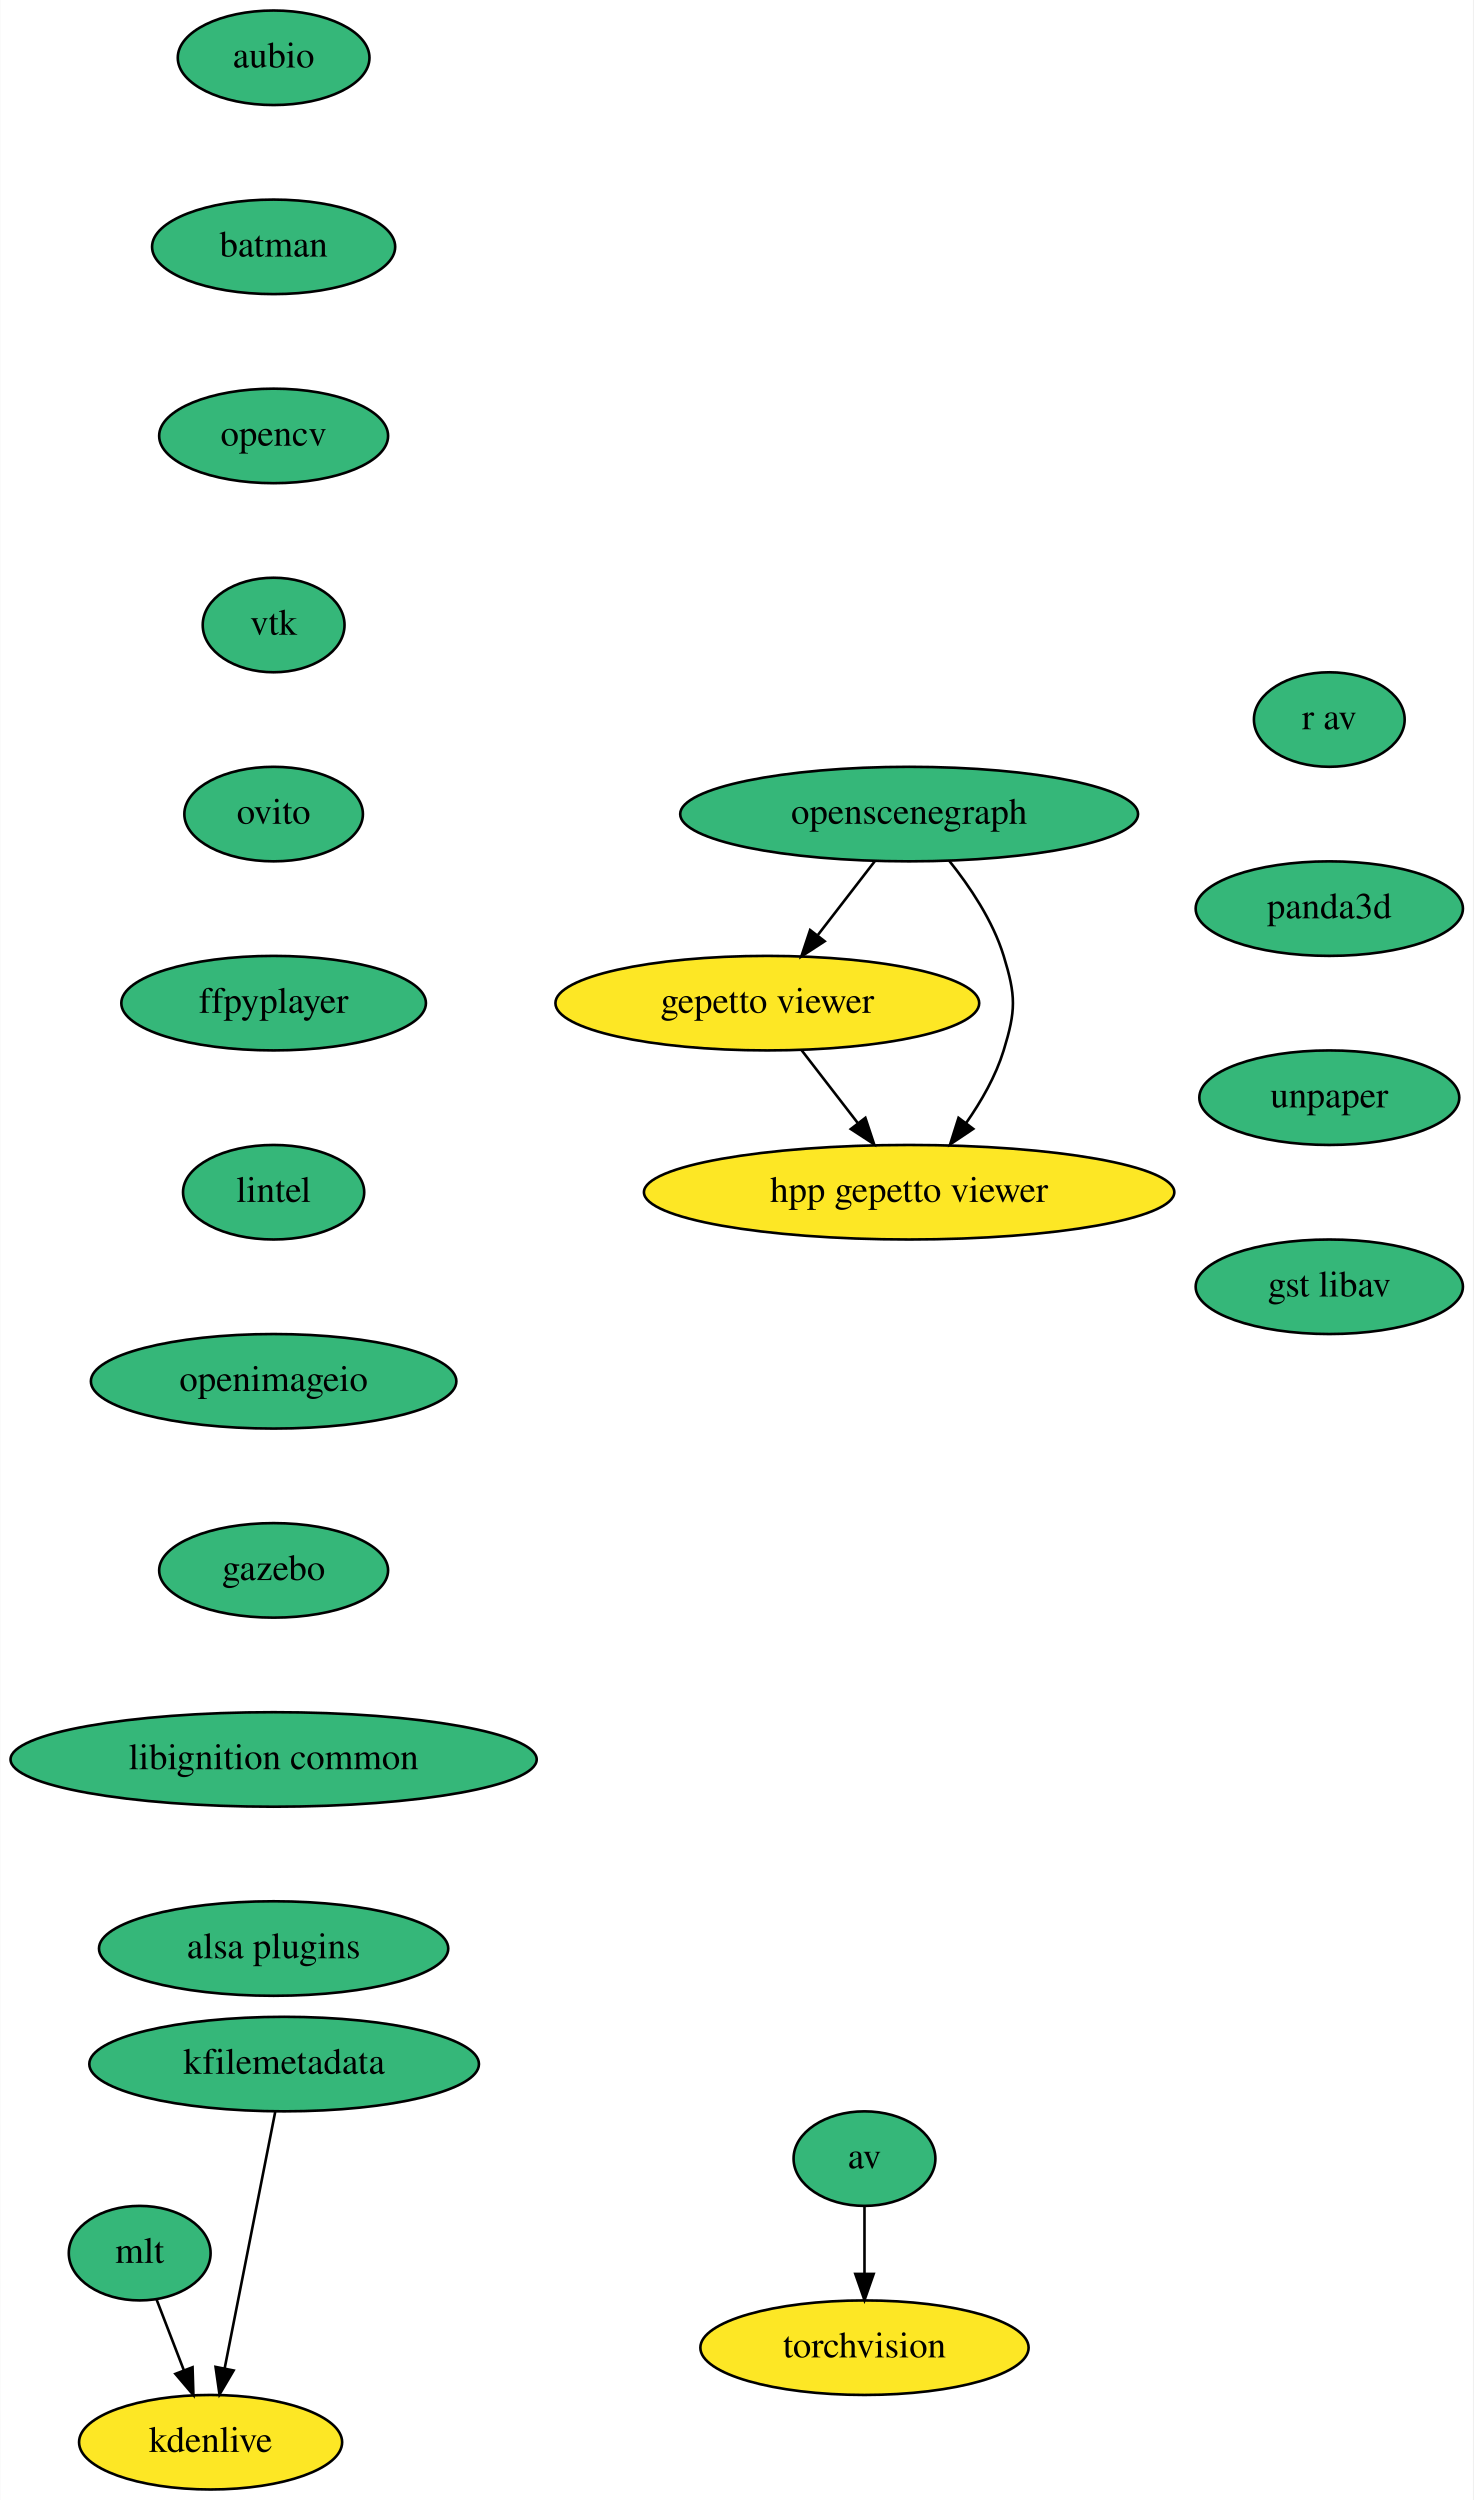
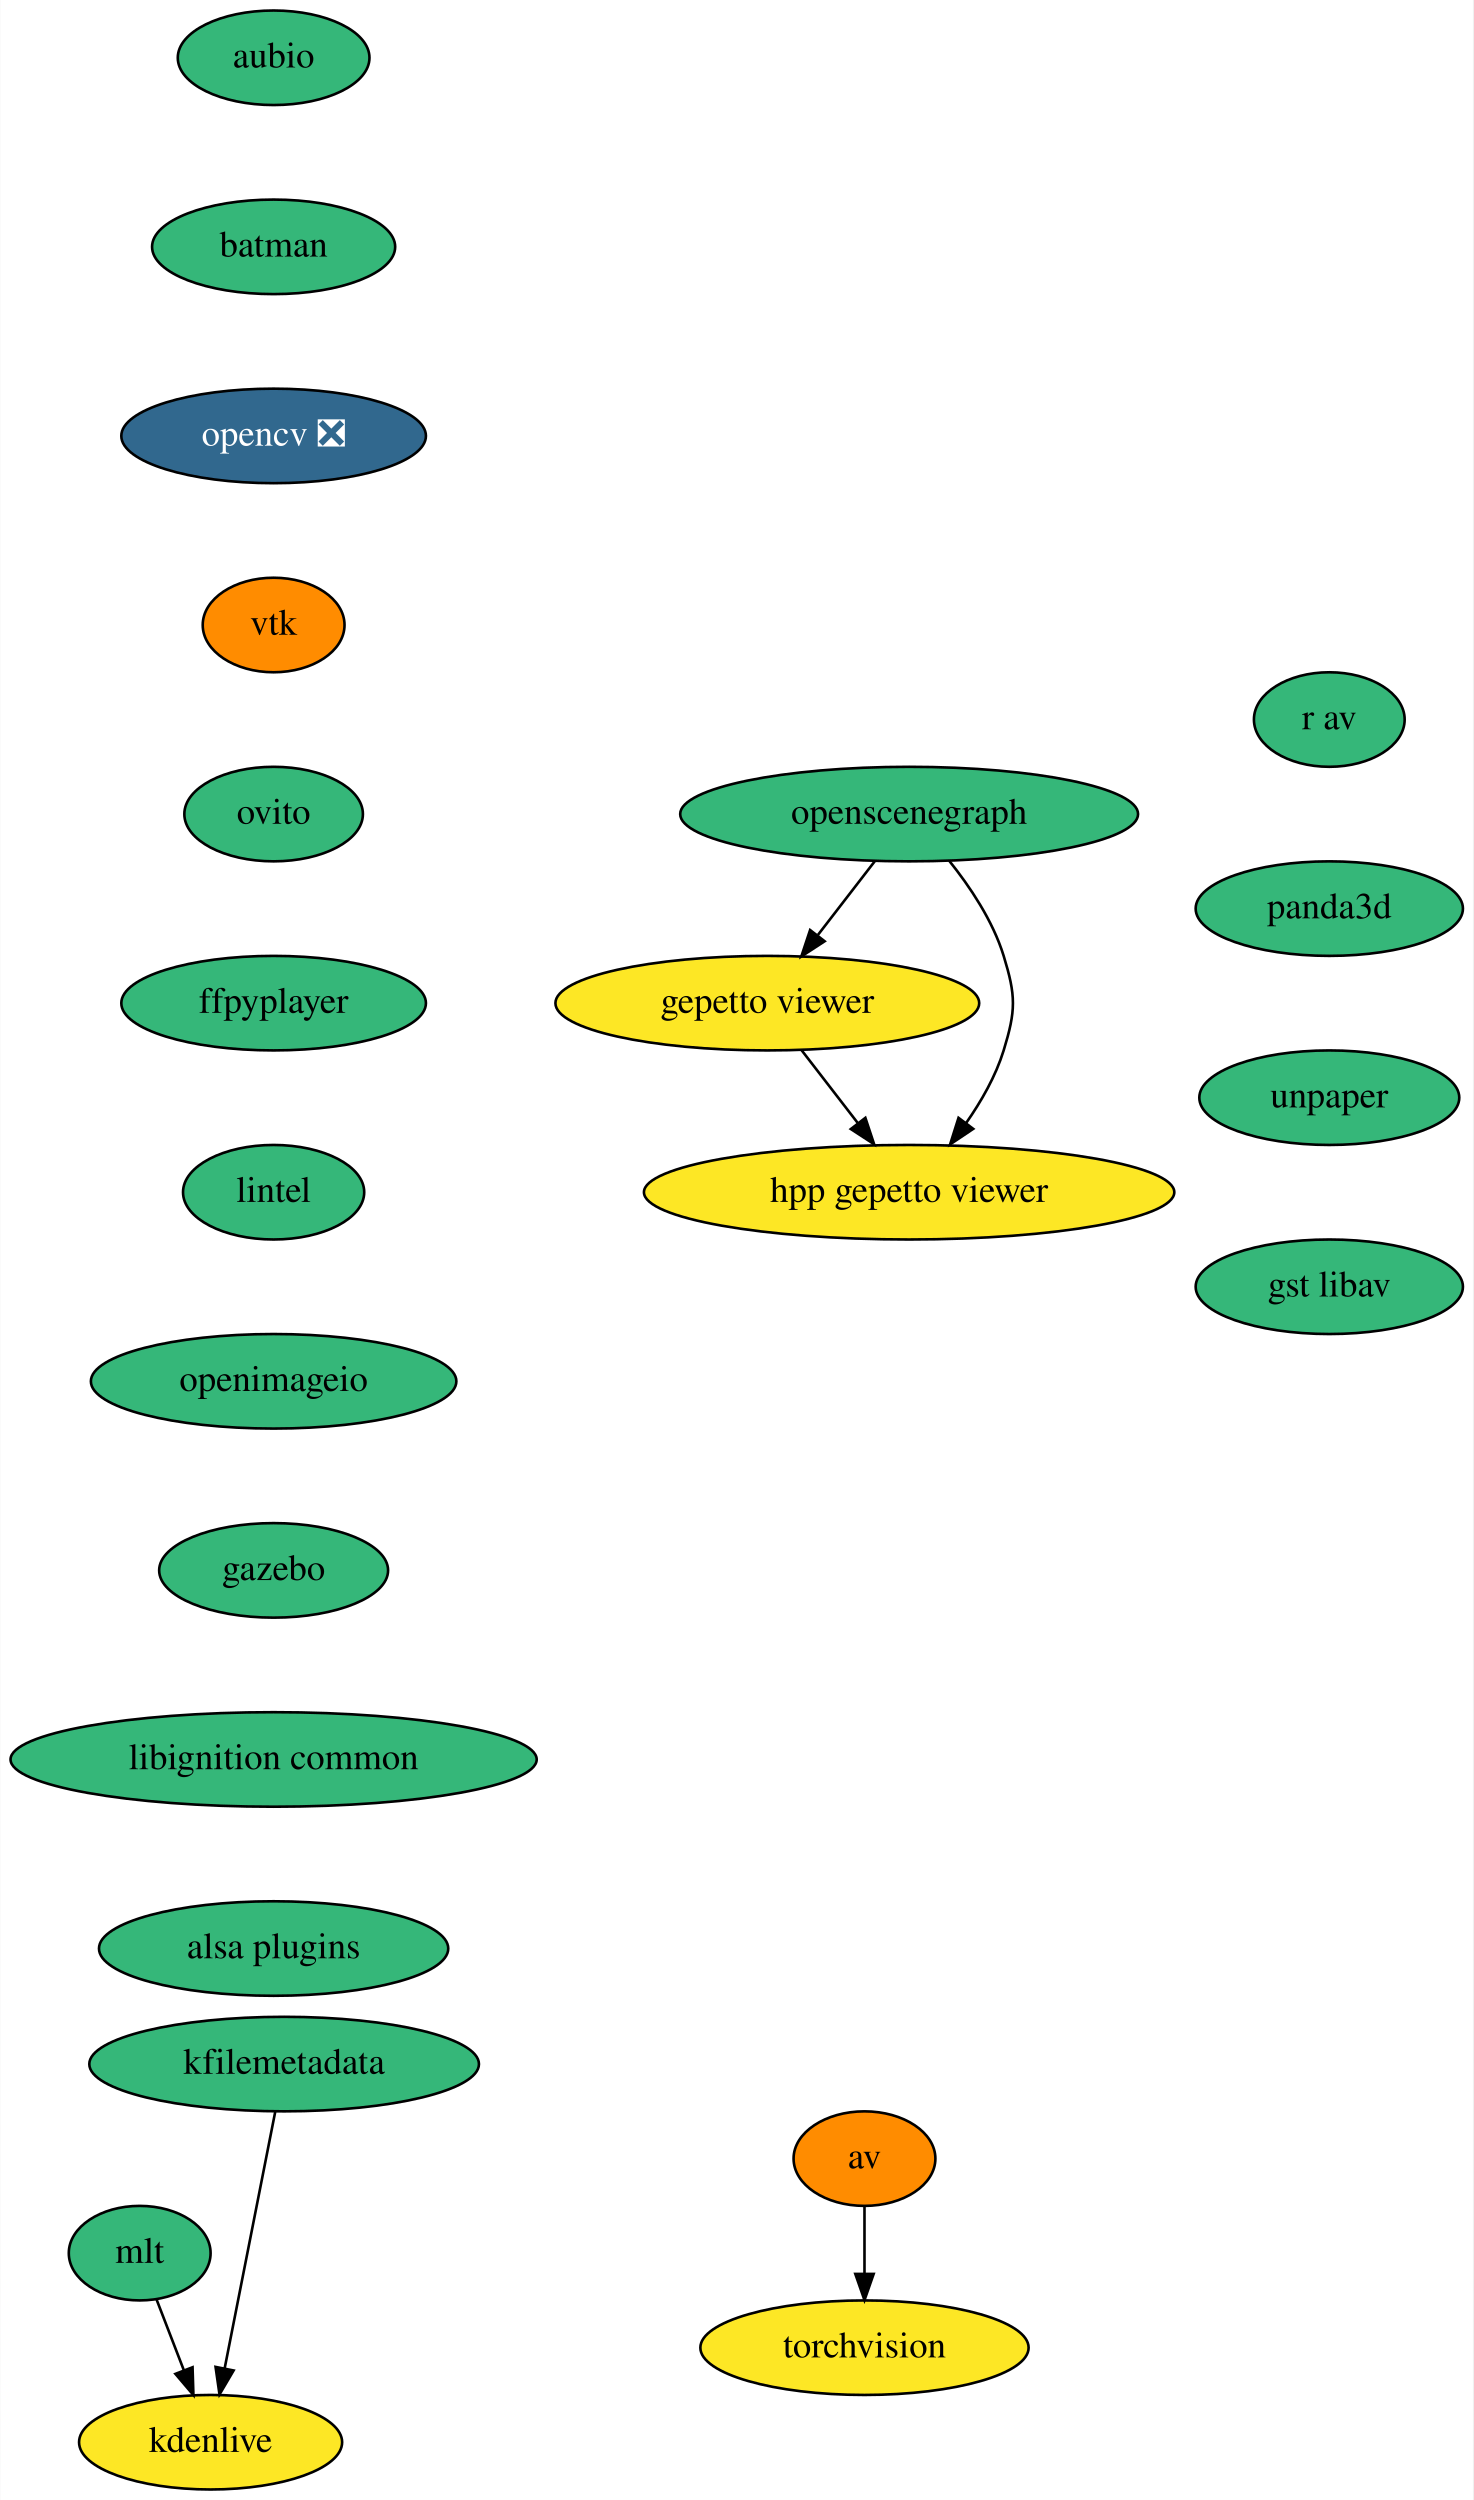
<svg xmlns="http://www.w3.org/2000/svg" xmlns:xlink="http://www.w3.org/1999/xlink" width="561pt" height="952pt" viewBox="0.00 0.00 560.79 952.00">
  <g id="graph0" class="graph" transform="scale(1 1) rotate(0) translate(4 948)">
    <polygon fill="white" stroke="transparent" points="-4,4 -4,-948 556.79,-948 556.79,4 -4,4" />
    <g id="node1" class="node">
      <g id="a_node1">
        <a xlink:href="https://github.com/conda-forge/aubio-feedstock" xlink:title="aubio">
          <ellipse fill="#35b779" stroke="black" cx="100.09" cy="-926" rx="36.5" ry="18" />
          <text text-anchor="middle" x="100.09" y="-922.3" font-family="Times,serif" font-size="14.00">aubio</text>
        </a>
      </g>
    </g>
    <g id="node2" class="node">
      <g id="a_node2">
        <a xlink:href="https://github.com/conda-forge/batman-feedstock" xlink:title="batman">
          <ellipse fill="#35b779" stroke="black" cx="100.09" cy="-854" rx="46.29" ry="18" />
          <text text-anchor="middle" x="100.09" y="-850.3" font-family="Times,serif" font-size="14.00">batman</text>
        </a>
      </g>
    </g>
    <g id="node5" class="node">
      <g id="a_node5">
-         <a xlink:href="https://github.com/conda-forge/opencv-feedstock" xlink:title="opencv">
-           <ellipse fill="#35b779" stroke="black" cx="100.09" cy="-782" rx="43.59" ry="18" />
-           <text text-anchor="middle" x="100.09" y="-778.3" font-family="Times,serif" font-size="14.00">opencv</text>
+         <a xlink:href="https://github.com/conda-forge/opencv-feedstock/pull/307" xlink:title="opencv ❎">
+           <ellipse fill="#31688e" stroke="black" cx="100.09" cy="-782" rx="58" ry="18" />
+           <text text-anchor="middle" x="100.09" y="-778.3" font-family="Times,serif" font-size="14.00" fill="white">opencv ❎</text>
        </a>
      </g>
    </g>
    <g id="node3" class="node">
      <g id="a_node3">
        <a xlink:href="https://github.com/conda-forge/av-feedstock" xlink:title="av">
-           <ellipse fill="#35b779" stroke="black" cx="325.09" cy="-126" rx="27" ry="18" />
+           <ellipse fill="#ff8c00" stroke="black" cx="325.09" cy="-126" rx="27" ry="18" />
          <text text-anchor="middle" x="325.09" y="-122.3" font-family="Times,serif" font-size="14.00">av</text>
        </a>
      </g>
    </g>
    <g id="node4" class="node">
      <g id="a_node4">
        <a xlink:href="https://github.com/conda-forge/torchvision-feedstock" xlink:title="torchvision">
          <ellipse fill="#fde725" stroke="black" cx="325.09" cy="-54" rx="62.5" ry="18" />
          <text text-anchor="middle" x="325.09" y="-50.3" font-family="Times,serif" font-size="14.00">torchvision</text>
        </a>
      </g>
    </g>
    <g id="edge2" class="edge">
      <path fill="none" stroke="black" d="M325.09,-107.7C325.09,-99.98 325.09,-90.71 325.09,-82.11" />
      <polygon fill="black" stroke="black" points="328.59,-82.1 325.09,-72.1 321.59,-82.1 328.59,-82.1" />
    </g>
    <g id="node6" class="node">
      <g id="a_node6">
        <a xlink:href="https://github.com/conda-forge/vtk-feedstock" xlink:title="vtk">
-           <ellipse fill="#35b779" stroke="black" cx="100.09" cy="-710" rx="27" ry="18" />
+           <ellipse fill="#ff8c00" stroke="black" cx="100.09" cy="-710" rx="27" ry="18" />
          <text text-anchor="middle" x="100.09" y="-706.3" font-family="Times,serif" font-size="14.00">vtk</text>
        </a>
      </g>
    </g>
    <g id="node7" class="node">
      <g id="a_node7">
        <a xlink:href="https://github.com/conda-forge/ovito-feedstock" xlink:title="ovito">
          <ellipse fill="#35b779" stroke="black" cx="100.09" cy="-638" rx="34" ry="18" />
          <text text-anchor="middle" x="100.09" y="-634.3" font-family="Times,serif" font-size="14.00">ovito</text>
        </a>
      </g>
    </g>
    <g id="node8" class="node">
      <g id="a_node8">
        <a xlink:href="https://github.com/conda-forge/ffpyplayer-feedstock" xlink:title="ffpyplayer">
          <ellipse fill="#35b779" stroke="black" cx="100.09" cy="-566" rx="58" ry="18" />
          <text text-anchor="middle" x="100.09" y="-562.3" font-family="Times,serif" font-size="14.00">ffpyplayer</text>
        </a>
      </g>
    </g>
    <g id="node9" class="node">
      <g id="a_node9">
        <a xlink:href="https://github.com/conda-forge/lintel-feedstock" xlink:title="lintel">
          <ellipse fill="#35b779" stroke="black" cx="100.09" cy="-494" rx="34.5" ry="18" />
          <text text-anchor="middle" x="100.09" y="-490.3" font-family="Times,serif" font-size="14.00">lintel</text>
        </a>
      </g>
    </g>
    <g id="node10" class="node">
      <g id="a_node10">
        <a xlink:href="https://github.com/conda-forge/openimageio-feedstock" xlink:title="openimageio">
          <ellipse fill="#35b779" stroke="black" cx="100.09" cy="-422" rx="69.59" ry="18" />
          <text text-anchor="middle" x="100.09" y="-418.3" font-family="Times,serif" font-size="14.00">openimageio</text>
        </a>
      </g>
    </g>
    <g id="node11" class="node">
      <g id="a_node11">
        <a xlink:href="https://github.com/conda-forge/gazebo-feedstock" xlink:title="gazebo">
          <ellipse fill="#35b779" stroke="black" cx="100.09" cy="-350" rx="43.59" ry="18" />
          <text text-anchor="middle" x="100.09" y="-346.3" font-family="Times,serif" font-size="14.00">gazebo</text>
        </a>
      </g>
    </g>
    <g id="node12" class="node">
      <g id="a_node12">
        <a xlink:href="https://github.com/conda-forge/libignition-common-feedstock" xlink:title="libignition common">
          <ellipse fill="#35b779" stroke="black" cx="100.09" cy="-278" rx="100.18" ry="18" />
          <text text-anchor="middle" x="100.09" y="-274.3" font-family="Times,serif" font-size="14.00">libignition common</text>
        </a>
      </g>
    </g>
    <g id="node16" class="node">
      <g id="a_node16">
        <a xlink:href="https://github.com/conda-forge/alsa-plugins-feedstock" xlink:title="alsa plugins">
          <ellipse fill="#35b779" stroke="black" cx="100.09" cy="-206" rx="66.5" ry="18" />
          <text text-anchor="middle" x="100.09" y="-202.3" font-family="Times,serif" font-size="14.00">alsa plugins</text>
        </a>
      </g>
    </g>
    <g id="node13" class="node">
      <g id="a_node13">
        <a xlink:href="https://github.com/conda-forge/mlt-feedstock" xlink:title="mlt">
          <ellipse fill="#35b779" stroke="black" cx="49.09" cy="-90" rx="27" ry="18" />
          <text text-anchor="middle" x="49.09" y="-86.3" font-family="Times,serif" font-size="14.00">mlt</text>
        </a>
      </g>
    </g>
    <g id="node14" class="node">
      <g id="a_node14">
        <a xlink:href="https://github.com/conda-forge/kdenlive-feedstock" xlink:title="kdenlive">
          <ellipse fill="#fde725" stroke="black" cx="76.09" cy="-18" rx="50.09" ry="18" />
          <text text-anchor="middle" x="76.09" y="-14.3" font-family="Times,serif" font-size="14.00">kdenlive</text>
        </a>
      </g>
    </g>
    <g id="edge11" class="edge">
      <path fill="none" stroke="black" d="M55.49,-72.41C58.6,-64.34 62.42,-54.43 65.93,-45.35" />
      <polygon fill="black" stroke="black" points="69.22,-46.55 69.55,-35.96 62.69,-44.03 69.22,-46.55" />
    </g>
    <g id="node15" class="node">
      <g id="a_node15">
        <a xlink:href="https://github.com/conda-forge/kfilemetadata-feedstock" xlink:title="kfilemetadata">
          <ellipse fill="#35b779" stroke="black" cx="104.09" cy="-162" rx="74.19" ry="18" />
          <text text-anchor="middle" x="104.09" y="-158.3" font-family="Times,serif" font-size="14.00">kfilemetadata</text>
        </a>
      </g>
    </g>
    <g id="edge12" class="edge">
      <path fill="none" stroke="black" d="M100.71,-143.87C95.92,-119.56 87.1,-74.82 81.42,-46.01" />
      <polygon fill="black" stroke="black" points="84.85,-45.32 79.48,-36.19 77.98,-46.68 84.85,-45.32" />
    </g>
    <g id="node17" class="node">
      <g id="a_node17">
        <a xlink:href="https://github.com/conda-forge/openscenegraph-feedstock" xlink:title="openscenegraph">
          <ellipse fill="#35b779" stroke="black" cx="342.09" cy="-638" rx="87.18" ry="18" />
          <text text-anchor="middle" x="342.09" y="-634.3" font-family="Times,serif" font-size="14.00">openscenegraph</text>
        </a>
      </g>
    </g>
    <g id="node18" class="node">
      <g id="a_node18">
        <a xlink:href="https://github.com/conda-forge/gepetto-viewer-feedstock" xlink:title="gepetto viewer">
          <ellipse fill="#fde725" stroke="black" cx="288.09" cy="-566" rx="80.69" ry="18" />
          <text text-anchor="middle" x="288.09" y="-562.3" font-family="Times,serif" font-size="14.00">gepetto viewer</text>
        </a>
      </g>
    </g>
    <g id="edge14" class="edge">
      <path fill="none" stroke="black" d="M329.02,-620.05C322.52,-611.63 314.54,-601.28 307.35,-591.97" />
      <polygon fill="black" stroke="black" points="309.92,-589.57 301.04,-583.79 304.38,-593.84 309.92,-589.57" />
    </g>
    <g id="node19" class="node">
      <g id="a_node19">
        <a xlink:href="https://github.com/conda-forge/hpp-gepetto-viewer-feedstock" xlink:title="hpp gepetto viewer">
          <ellipse fill="#fde725" stroke="black" cx="342.09" cy="-494" rx="100.98" ry="18" />
          <text text-anchor="middle" x="342.09" y="-490.3" font-family="Times,serif" font-size="14.00">hpp gepetto viewer</text>
        </a>
      </g>
    </g>
    <g id="edge15" class="edge">
      <path fill="none" stroke="black" d="M357.33,-620.24C365.19,-610.44 373.97,-597.4 378.09,-584 382.79,-568.71 382.79,-563.29 378.09,-548 375.08,-538.22 369.58,-528.62 363.78,-520.33" />
      <polygon fill="black" stroke="black" points="366.5,-518.13 357.7,-512.23 360.9,-522.33 366.5,-518.13" />
    </g>
    <g id="edge16" class="edge">
      <path fill="none" stroke="black" d="M301.16,-548.05C307.57,-539.75 315.41,-529.58 322.51,-520.38" />
      <polygon fill="black" stroke="black" points="325.43,-522.33 328.76,-512.28 319.89,-518.06 325.43,-522.33" />
    </g>
    <g id="node20" class="node">
      <g id="a_node20">
        <a xlink:href="https://github.com/conda-forge/r-av-feedstock" xlink:title="r av">
          <ellipse fill="#35b779" stroke="black" cx="502.09" cy="-674" rx="28.7" ry="18" />
          <text text-anchor="middle" x="502.09" y="-670.3" font-family="Times,serif" font-size="14.00">r av</text>
        </a>
      </g>
    </g>
    <g id="node21" class="node">
      <g id="a_node21">
        <a xlink:href="https://github.com/conda-forge/panda3d-feedstock" xlink:title="panda3d">
          <ellipse fill="#35b779" stroke="black" cx="502.09" cy="-602" rx="50.89" ry="18" />
          <text text-anchor="middle" x="502.09" y="-598.3" font-family="Times,serif" font-size="14.00">panda3d</text>
        </a>
      </g>
    </g>
    <g id="node22" class="node">
      <g id="a_node22">
        <a xlink:href="https://github.com/conda-forge/unpaper-feedstock" xlink:title="unpaper">
          <ellipse fill="#35b779" stroke="black" cx="502.09" cy="-530" rx="49.5" ry="18" />
          <text text-anchor="middle" x="502.09" y="-526.3" font-family="Times,serif" font-size="14.00">unpaper</text>
        </a>
      </g>
    </g>
    <g id="node23" class="node">
      <g id="a_node23">
        <a xlink:href="https://github.com/conda-forge/gst-libav-feedstock" xlink:title="gst libav">
          <ellipse fill="#35b779" stroke="black" cx="502.09" cy="-458" rx="50.89" ry="18" />
          <text text-anchor="middle" x="502.09" y="-454.3" font-family="Times,serif" font-size="14.00">gst libav</text>
        </a>
      </g>
    </g>
  </g>
</svg>
